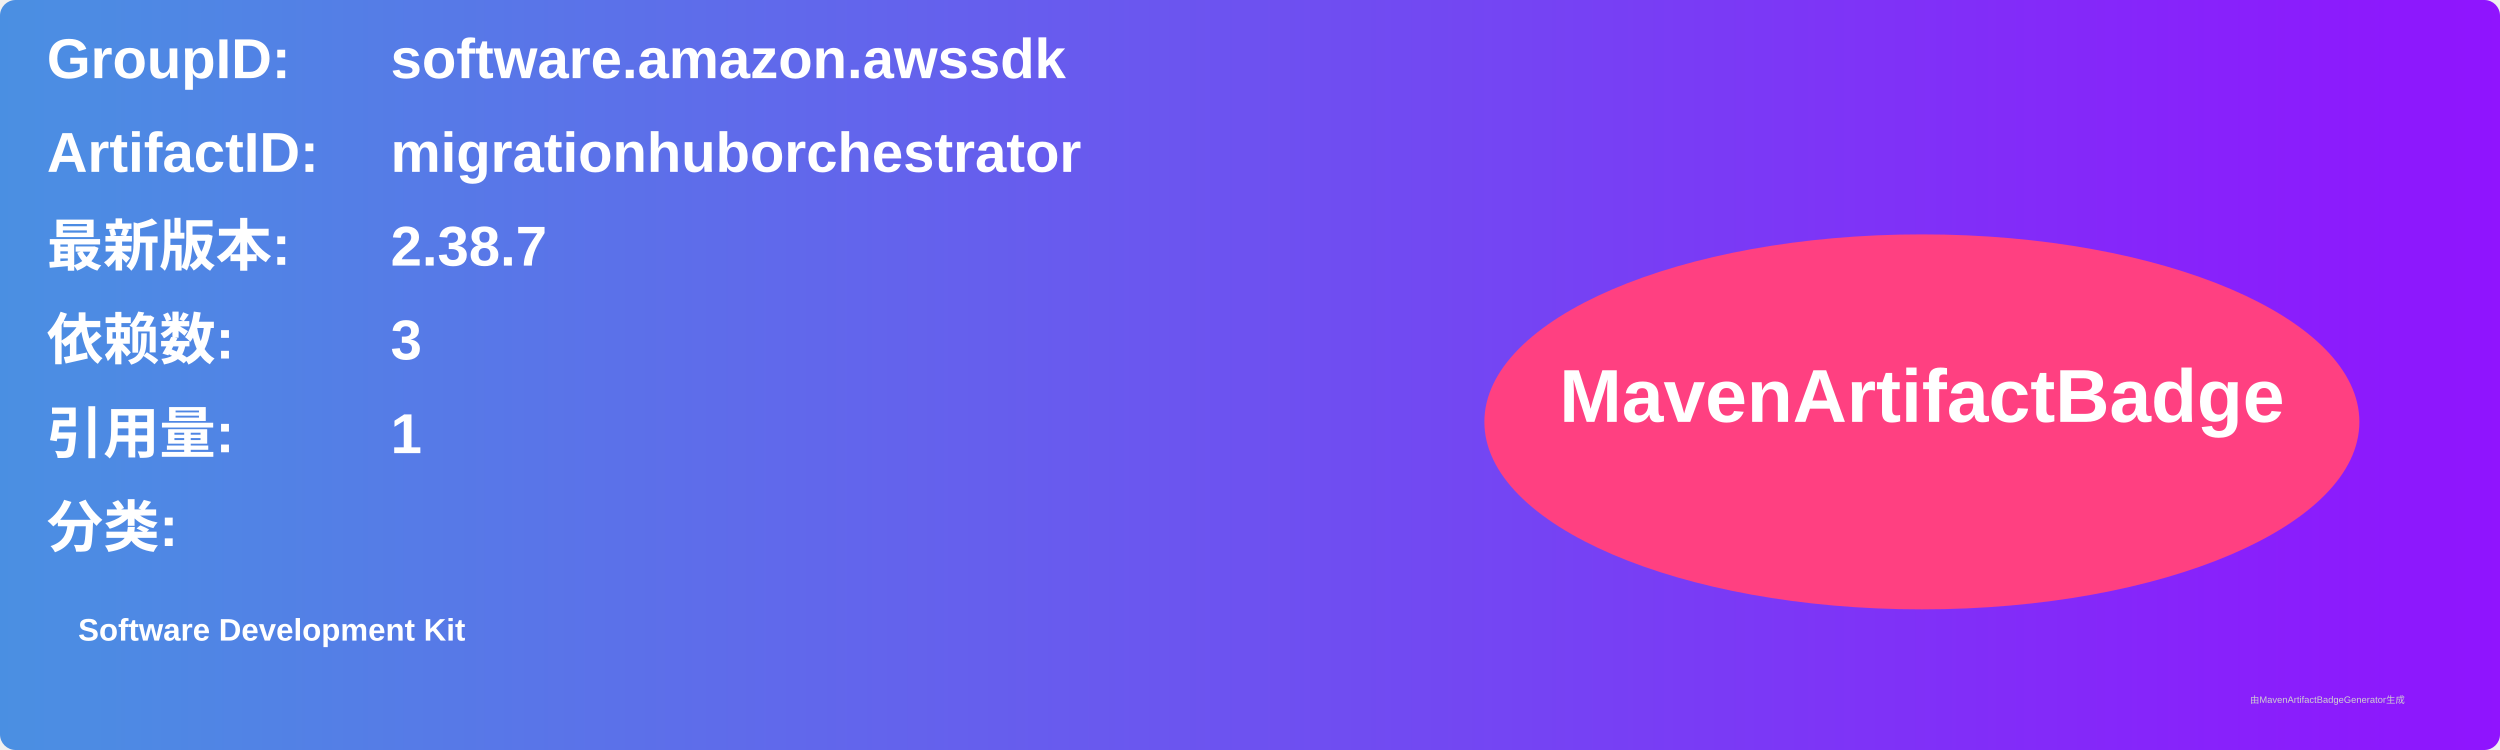
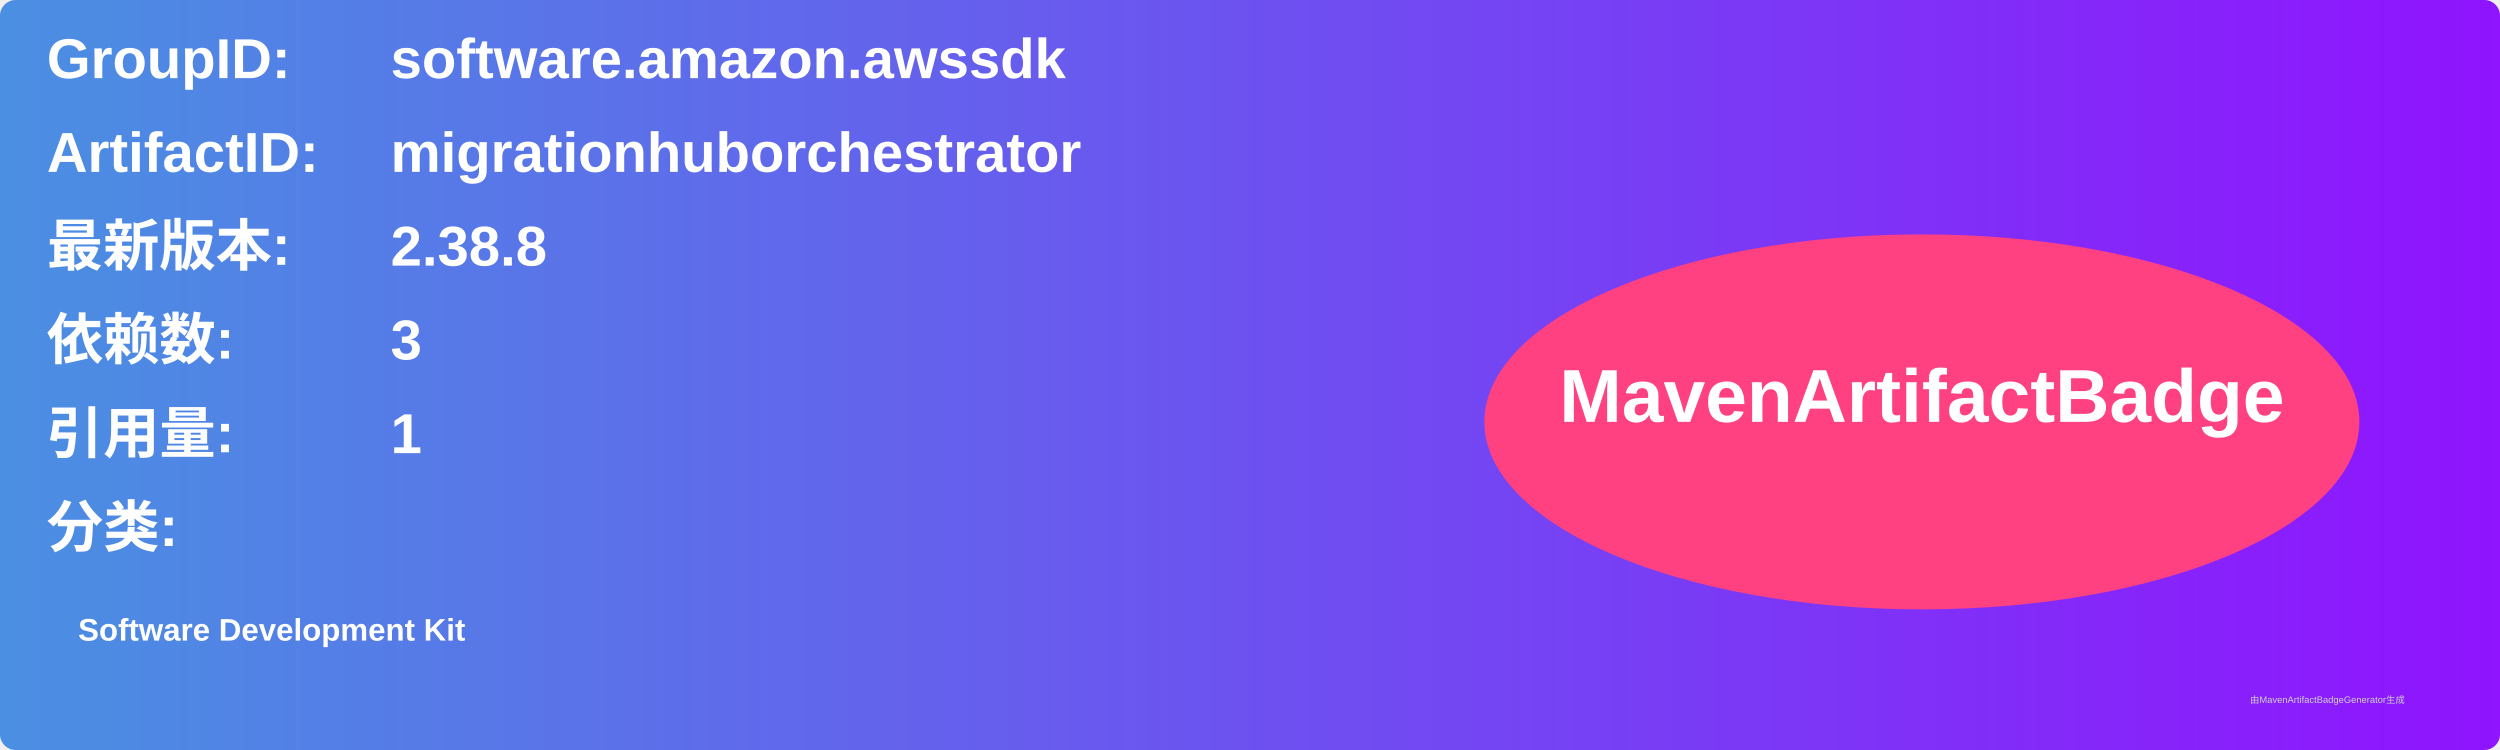
<svg xmlns="http://www.w3.org/2000/svg" width="800" height="240" viewBox="0 0 800 240">
  <linearGradient id="grad" x1="0%" y1="0%" x2="100%" y2="0%">
    <stop offset="0%" stop-color="#4a90e2" />
    <stop offset="100%" stop-color="#9013fe" />
  </linearGradient>
  <rect width="100%" height="100%" rx="5" ry="5" fill="url(#grad)" />
  <g transform="translate(15, 15)">
    <text x="0" y="10" font-family="Arial" font-size="18" fill="white" font-weight="bold" width="260">GroupID:</text>
    <text x="110" y="10" font-family="Arial" font-size="18" fill="white" font-weight="bold" width="460">software.amazon.awssdk</text>
    <text x="0" y="40" font-family="Arial" font-size="18" fill="white" font-weight="bold" width="260">ArtifactID:</text>
    <text x="110" y="40" font-family="Arial" font-size="18" fill="white" font-weight="bold" width="460">migrationhuborchestrator</text>
    <text x="0" y="70" font-family="Arial" font-size="18" fill="white" font-weight="bold">最新版本:</text>
    <text x="110" y="70" font-family="Arial" font-size="18" fill="white" font-weight="bold">
-       <tspan font-weight="bold">2.38.7</tspan>
+       <tspan font-weight="bold">2.38.8</tspan>
    </text>
    <text x="0" y="100" font-family="Arial" font-size="18" fill="white" font-weight="bold">依赖数: </text>
    <text x="110" y="100" font-family="Arial" font-size="18" fill="white">
      <tspan font-weight="bold">3</tspan>
    </text>
    <text x="0" y="130" font-family="Arial" font-size="18" fill="white" font-weight="bold">引用量: </text>
    <text x="110" y="130" font-family="Arial" font-size="18" fill="white">
      <tspan font-weight="bold">1</tspan>
    </text>
    <text x="0" y="160" font-family="Arial" font-size="18" fill="white" font-weight="bold">分类:</text>
    <text x="10" y="190" font-family="Arial" font-size="10" fill="white">
      <tspan font-weight="bold">Software Development Kit</tspan>
    </text>
    <ellipse cx="600" cy="120" rx="140" ry="60" fill="#ff4081" />
    <text x="600" y="120" text-anchor="middle" font-family="Arial" font-size="24" fill="white" font-weight="bold">MavenArtifactBadge</text>
  </g>
  <text x="720" y="225" font-family="Arial" font-size="3" fill="#d0d0d0">由MavenArtifactBadgeGenerator生成</text>
</svg>
